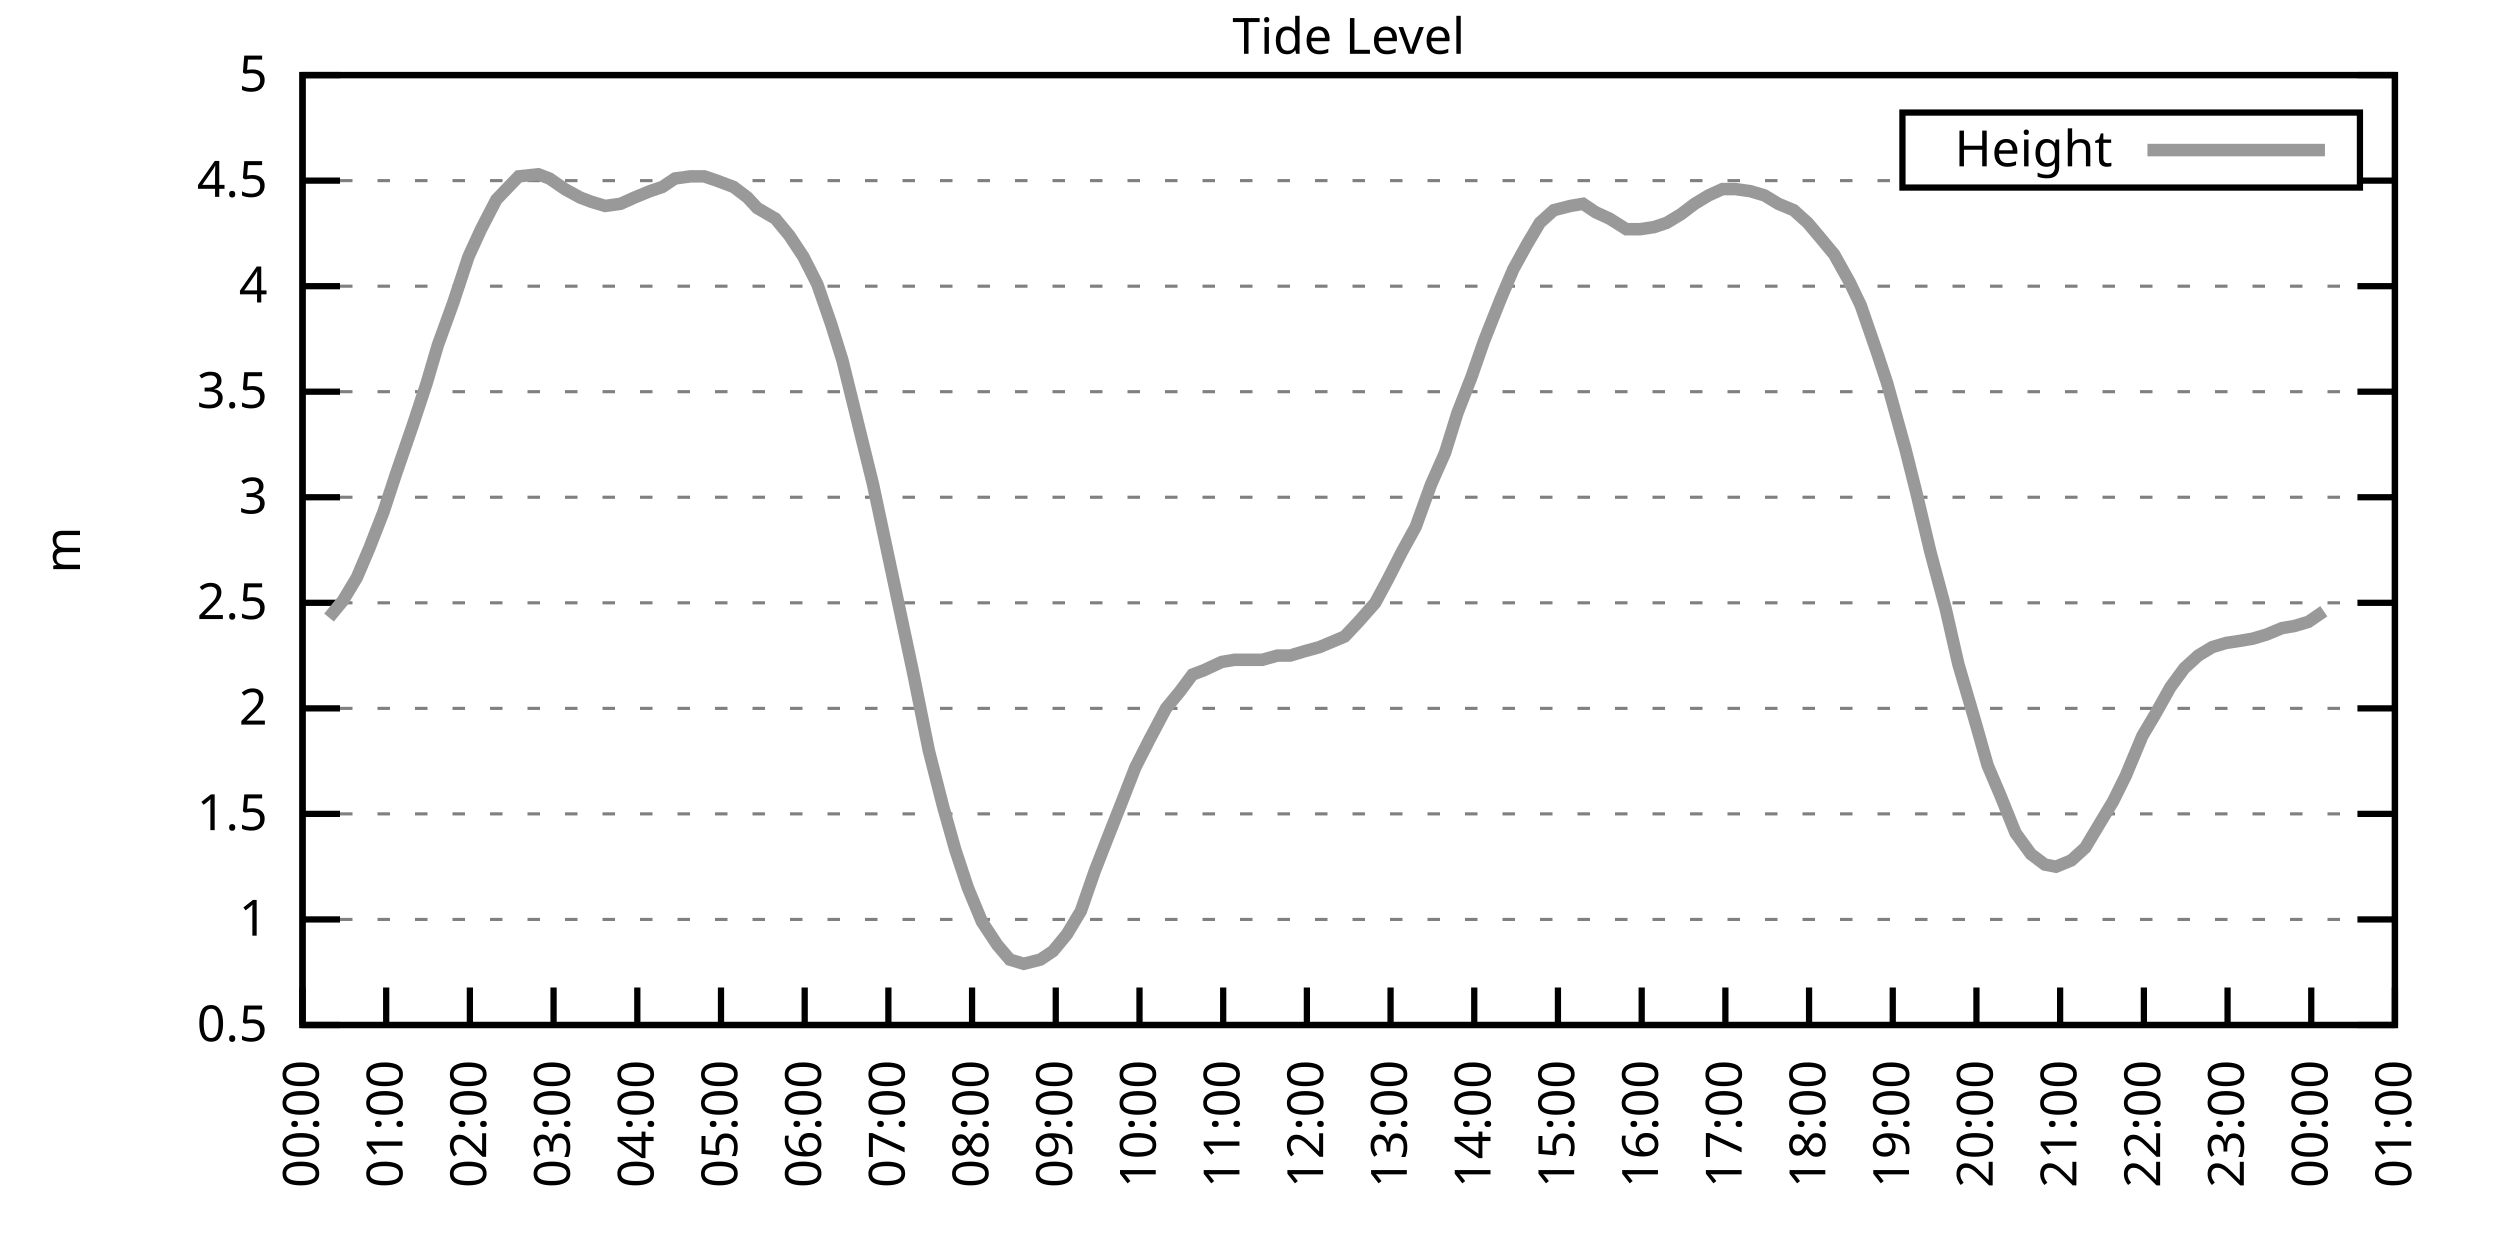
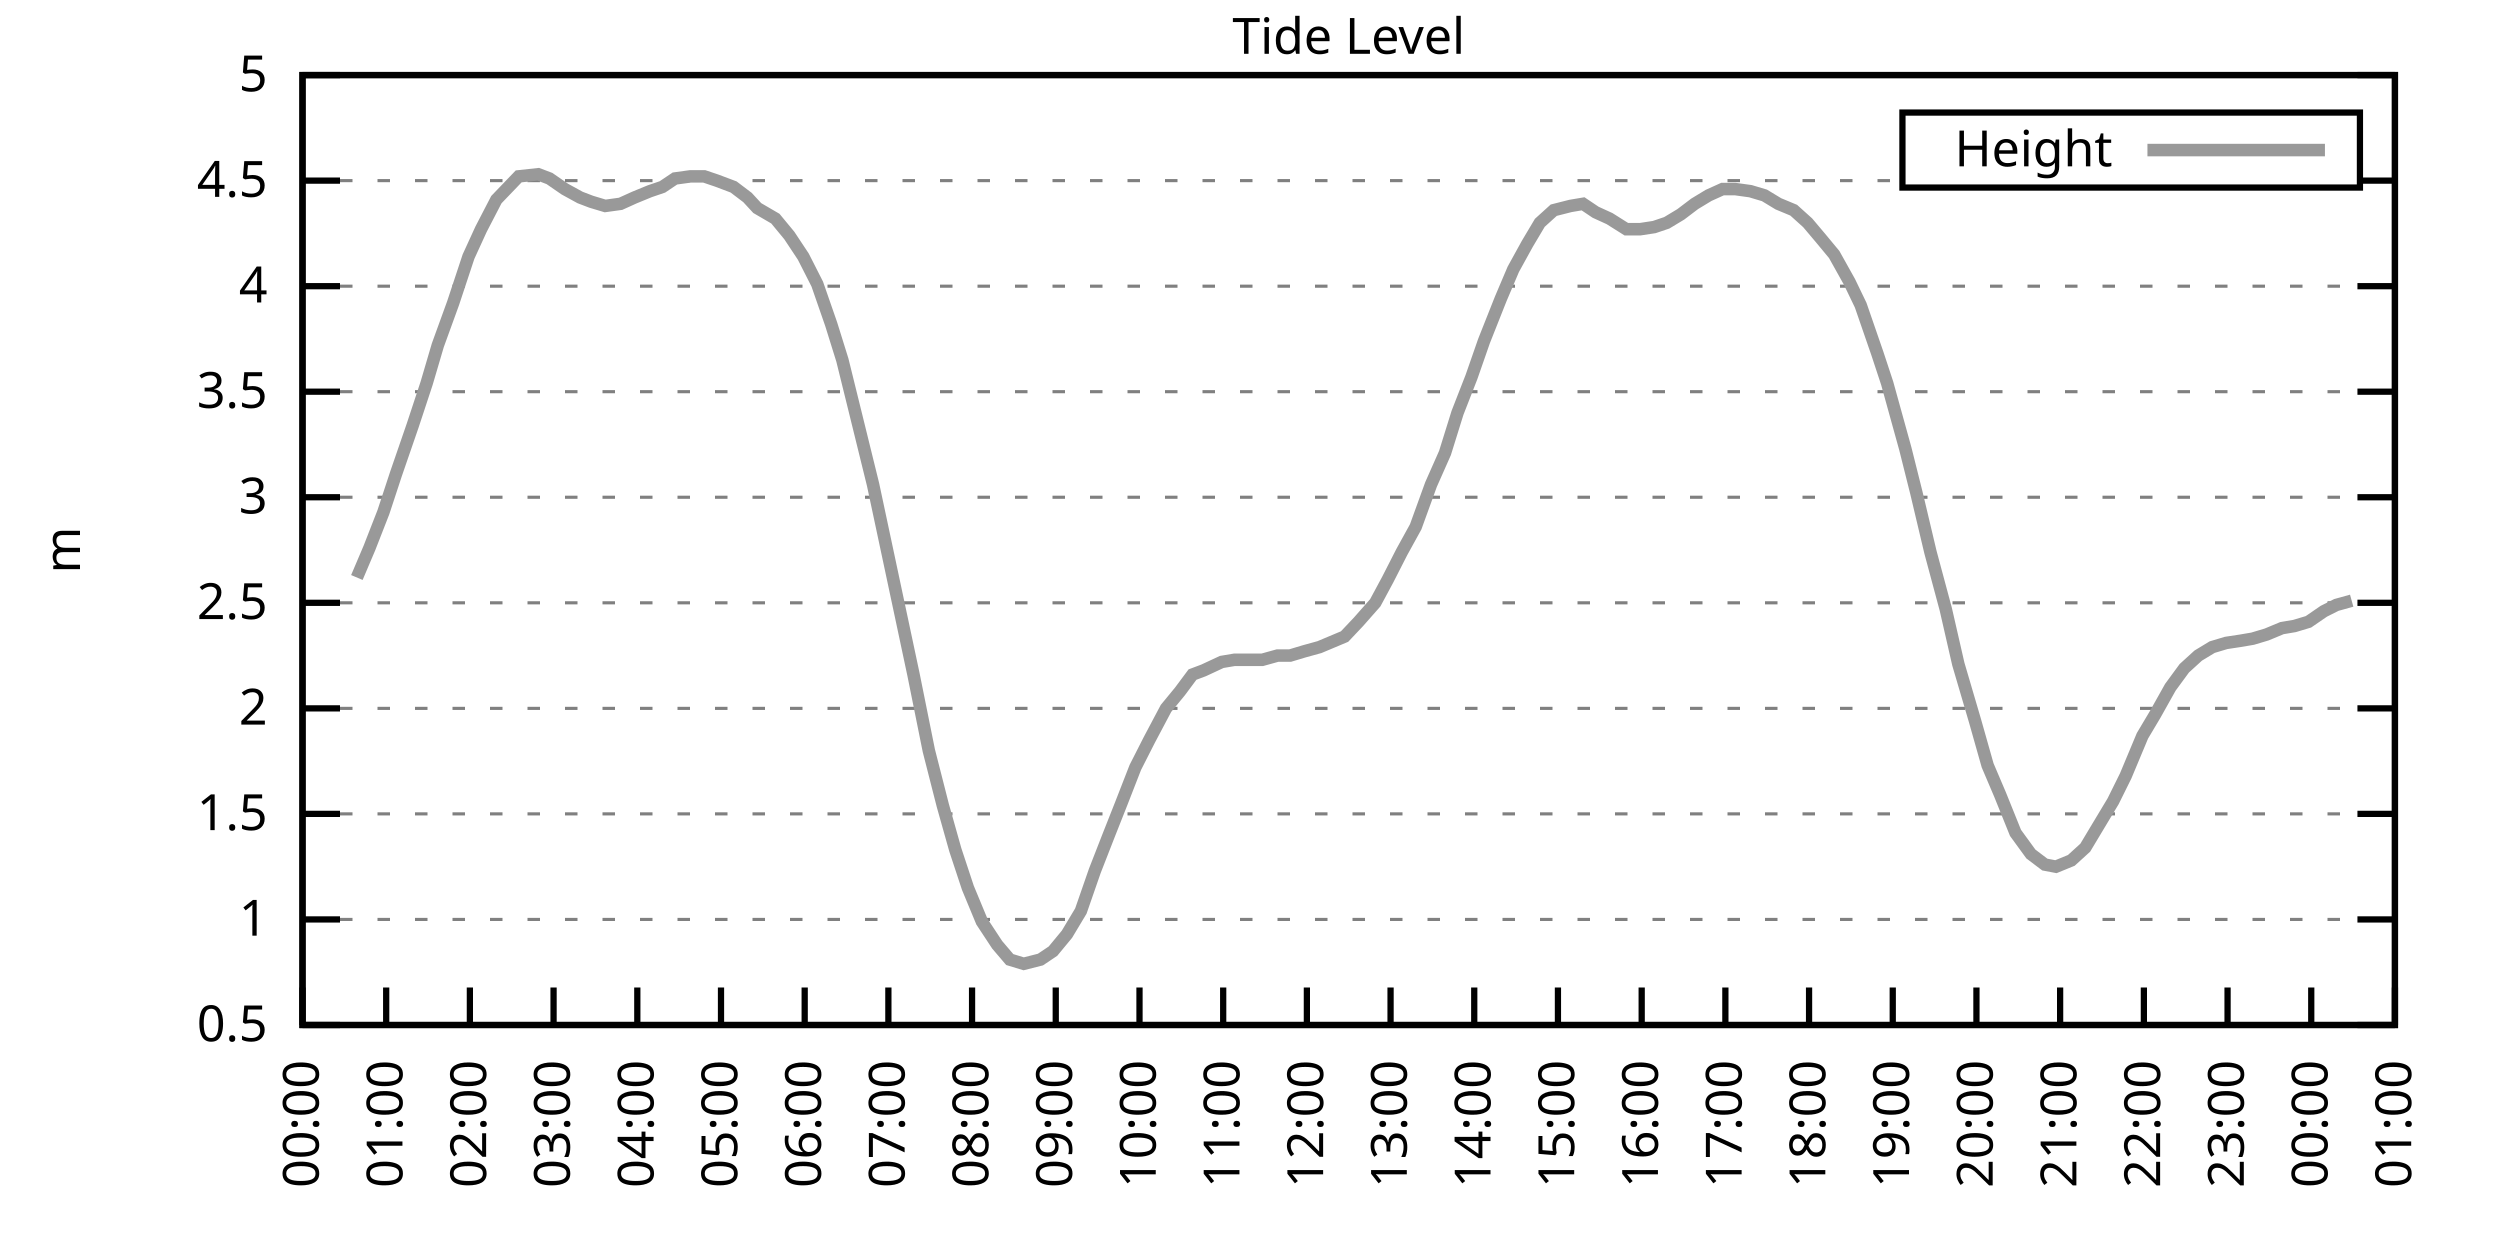
<svg xmlns="http://www.w3.org/2000/svg" xmlns:xlink="http://www.w3.org/1999/xlink" width="400" height="200" viewBox="0 0 400 200">
  <g id="gnuplot_canvas">
    <rect x="0" y="0" width="400" height="200" fill="none" />
    <defs>
      <circle id="gpDot" r="0.5" stroke-width="0.5" stroke="currentColor" />
      <path id="gpPt0" stroke-width="0.333" stroke="currentColor" d="M-1,0 h2 M0,-1 v2" />
      <path id="gpPt1" stroke-width="0.333" stroke="currentColor" d="M-1,-1 L1,1 M1,-1 L-1,1" />
      <path id="gpPt2" stroke-width="0.333" stroke="currentColor" d="M-1,0 L1,0 M0,-1 L0,1 M-1,-1 L1,1 M-1,1 L1,-1" />
      <rect id="gpPt3" stroke-width="0.333" stroke="currentColor" x="-1" y="-1" width="2" height="2" />
      <rect id="gpPt4" stroke-width="0.333" stroke="currentColor" fill="currentColor" x="-1" y="-1" width="2" height="2" />
      <circle id="gpPt5" stroke-width="0.333" stroke="currentColor" cx="0" cy="0" r="1" />
      <use xlink:href="#gpPt5" id="gpPt6" fill="currentColor" stroke="none" />
      <path id="gpPt7" stroke-width="0.333" stroke="currentColor" d="M0,-1.33 L-1.33,0.67 L1.33,0.67 z" />
      <use xlink:href="#gpPt7" id="gpPt8" fill="currentColor" stroke="none" />
      <use xlink:href="#gpPt7" id="gpPt9" stroke="currentColor" transform="rotate(180)" />
      <use xlink:href="#gpPt9" id="gpPt10" fill="currentColor" stroke="none" />
      <use xlink:href="#gpPt3" id="gpPt11" stroke="currentColor" transform="rotate(45)" />
      <use xlink:href="#gpPt11" id="gpPt12" fill="currentColor" stroke="none" />
      <path id="gpPt13" stroke-width="0.333" stroke="currentColor" d="M0,1.330 L1.265,0.411 L0.782,-1.067 L-0.782,-1.076 L-1.265,0.411 z" />
      <use xlink:href="#gpPt13" id="gpPt14" fill="currentColor" stroke="none" />
      <filter id="textbox" filterUnits="objectBoundingBox" x="0" y="0" height="1" width="1">
        <feFlood flood-color="white" flood-opacity="1" result="bgnd" />
        <feComposite in="SourceGraphic" in2="bgnd" operator="atop" />
      </filter>
      <filter id="greybox" filterUnits="objectBoundingBox" x="0" y="0" height="1" width="1">
        <feFlood flood-color="lightgrey" flood-opacity="1" result="grey" />
        <feComposite in="SourceGraphic" in2="grey" operator="atop" />
      </filter>
    </defs>
    <g fill="none" color="white" stroke="currentColor" stroke-width="1.00" stroke-linecap="butt" stroke-linejoin="miter">
</g>
    <g fill="none" color="black" stroke="currentColor" stroke-width="1.00" stroke-linecap="butt" stroke-linejoin="miter">
      <g stroke="none" shape-rendering="crispEdges">
        <polygon fill="rgb(255, 255, 255)" points="48.40,164.00 383.18,164.00 383.18,12.02 48.40,12.02 " />
      </g>
    </g>
    <g fill="none" color="black" stroke="currentColor" stroke-width="1.00" stroke-linecap="butt" stroke-linejoin="miter">
</g>
    <g fill="none" color="black" stroke="black" stroke-width="0.50" stroke-linecap="butt" stroke-linejoin="miter">
</g>
    <g fill="none" color="gray" stroke="currentColor" stroke-width="0.50" stroke-linecap="butt" stroke-linejoin="miter">
      <path stroke="gray" stroke-dasharray="2,4" class="gridline" d="M48.40,164.00 L383.19,164.00  " />
    </g>
    <g fill="none" color="gray" stroke="gray" stroke-width="1.00" stroke-linecap="butt" stroke-linejoin="miter">
</g>
    <g fill="none" color="black" stroke="currentColor" stroke-width="1.00" stroke-linecap="butt" stroke-linejoin="miter">
      <path stroke="black" d="M48.40,164.00 L54.40,164.00 M383.19,164.00 L377.19,164.00  " />
      <g transform="translate(42.80,166.60)" stroke="none" fill="black" font-family="Sans" font-size="8.00" text-anchor="end">
        <text>
          <tspan font-family="Sans"> 0.5</tspan>
        </text>
      </g>
    </g>
    <g fill="none" color="black" stroke="currentColor" stroke-width="1.00" stroke-linecap="butt" stroke-linejoin="miter">
</g>
    <g fill="none" color="black" stroke="black" stroke-width="0.50" stroke-linecap="butt" stroke-linejoin="miter">
</g>
    <g fill="none" color="gray" stroke="currentColor" stroke-width="0.50" stroke-linecap="butt" stroke-linejoin="miter">
      <path stroke="gray" stroke-dasharray="2,4" class="gridline" d="M48.40,147.11 L383.19,147.11  " />
    </g>
    <g fill="none" color="gray" stroke="gray" stroke-width="1.00" stroke-linecap="butt" stroke-linejoin="miter">
</g>
    <g fill="none" color="black" stroke="currentColor" stroke-width="1.00" stroke-linecap="butt" stroke-linejoin="miter">
      <path stroke="black" d="M48.40,147.11 L54.40,147.11 M383.19,147.11 L377.19,147.11  " />
      <g transform="translate(42.80,149.71)" stroke="none" fill="black" font-family="Sans" font-size="8.00" text-anchor="end">
        <text>
          <tspan font-family="Sans"> 1</tspan>
        </text>
      </g>
    </g>
    <g fill="none" color="black" stroke="currentColor" stroke-width="1.00" stroke-linecap="butt" stroke-linejoin="miter">
</g>
    <g fill="none" color="black" stroke="black" stroke-width="0.50" stroke-linecap="butt" stroke-linejoin="miter">
</g>
    <g fill="none" color="gray" stroke="currentColor" stroke-width="0.50" stroke-linecap="butt" stroke-linejoin="miter">
      <path stroke="gray" stroke-dasharray="2,4" class="gridline" d="M48.40,130.22 L383.19,130.22  " />
    </g>
    <g fill="none" color="gray" stroke="gray" stroke-width="1.00" stroke-linecap="butt" stroke-linejoin="miter">
</g>
    <g fill="none" color="black" stroke="currentColor" stroke-width="1.00" stroke-linecap="butt" stroke-linejoin="miter">
      <path stroke="black" d="M48.40,130.22 L54.40,130.22 M383.19,130.22 L377.19,130.22  " />
      <g transform="translate(42.80,132.82)" stroke="none" fill="black" font-family="Sans" font-size="8.00" text-anchor="end">
        <text>
          <tspan font-family="Sans"> 1.5</tspan>
        </text>
      </g>
    </g>
    <g fill="none" color="black" stroke="currentColor" stroke-width="1.00" stroke-linecap="butt" stroke-linejoin="miter">
</g>
    <g fill="none" color="black" stroke="black" stroke-width="0.50" stroke-linecap="butt" stroke-linejoin="miter">
</g>
    <g fill="none" color="gray" stroke="currentColor" stroke-width="0.50" stroke-linecap="butt" stroke-linejoin="miter">
      <path stroke="gray" stroke-dasharray="2,4" class="gridline" d="M48.40,113.34 L383.19,113.34  " />
    </g>
    <g fill="none" color="gray" stroke="gray" stroke-width="1.00" stroke-linecap="butt" stroke-linejoin="miter">
</g>
    <g fill="none" color="black" stroke="currentColor" stroke-width="1.00" stroke-linecap="butt" stroke-linejoin="miter">
      <path stroke="black" d="M48.40,113.34 L54.40,113.34 M383.19,113.34 L377.19,113.34  " />
      <g transform="translate(42.80,115.94)" stroke="none" fill="black" font-family="Sans" font-size="8.00" text-anchor="end">
        <text>
          <tspan font-family="Sans"> 2</tspan>
        </text>
      </g>
    </g>
    <g fill="none" color="black" stroke="currentColor" stroke-width="1.00" stroke-linecap="butt" stroke-linejoin="miter">
</g>
    <g fill="none" color="black" stroke="black" stroke-width="0.50" stroke-linecap="butt" stroke-linejoin="miter">
</g>
    <g fill="none" color="gray" stroke="currentColor" stroke-width="0.50" stroke-linecap="butt" stroke-linejoin="miter">
      <path stroke="gray" stroke-dasharray="2,4" class="gridline" d="M48.40,96.45 L383.19,96.45  " />
    </g>
    <g fill="none" color="gray" stroke="gray" stroke-width="1.00" stroke-linecap="butt" stroke-linejoin="miter">
</g>
    <g fill="none" color="black" stroke="currentColor" stroke-width="1.00" stroke-linecap="butt" stroke-linejoin="miter">
      <path stroke="black" d="M48.40,96.45 L54.40,96.45 M383.19,96.45 L377.19,96.45  " />
      <g transform="translate(42.80,99.05)" stroke="none" fill="black" font-family="Sans" font-size="8.00" text-anchor="end">
        <text>
          <tspan font-family="Sans"> 2.5</tspan>
        </text>
      </g>
    </g>
    <g fill="none" color="black" stroke="currentColor" stroke-width="1.00" stroke-linecap="butt" stroke-linejoin="miter">
</g>
    <g fill="none" color="black" stroke="black" stroke-width="0.50" stroke-linecap="butt" stroke-linejoin="miter">
</g>
    <g fill="none" color="gray" stroke="currentColor" stroke-width="0.50" stroke-linecap="butt" stroke-linejoin="miter">
      <path stroke="gray" stroke-dasharray="2,4" class="gridline" d="M48.40,79.56 L383.19,79.56  " />
    </g>
    <g fill="none" color="gray" stroke="gray" stroke-width="1.00" stroke-linecap="butt" stroke-linejoin="miter">
</g>
    <g fill="none" color="black" stroke="currentColor" stroke-width="1.00" stroke-linecap="butt" stroke-linejoin="miter">
      <path stroke="black" d="M48.40,79.56 L54.40,79.56 M383.19,79.56 L377.19,79.56  " />
      <g transform="translate(42.80,82.16)" stroke="none" fill="black" font-family="Sans" font-size="8.00" text-anchor="end">
        <text>
          <tspan font-family="Sans"> 3</tspan>
        </text>
      </g>
    </g>
    <g fill="none" color="black" stroke="currentColor" stroke-width="1.00" stroke-linecap="butt" stroke-linejoin="miter">
</g>
    <g fill="none" color="black" stroke="black" stroke-width="0.50" stroke-linecap="butt" stroke-linejoin="miter">
</g>
    <g fill="none" color="gray" stroke="currentColor" stroke-width="0.50" stroke-linecap="butt" stroke-linejoin="miter">
      <path stroke="gray" stroke-dasharray="2,4" class="gridline" d="M48.40,62.67 L383.19,62.67  " />
    </g>
    <g fill="none" color="gray" stroke="gray" stroke-width="1.00" stroke-linecap="butt" stroke-linejoin="miter">
</g>
    <g fill="none" color="black" stroke="currentColor" stroke-width="1.00" stroke-linecap="butt" stroke-linejoin="miter">
      <path stroke="black" d="M48.40,62.67 L54.40,62.67 M383.19,62.67 L377.19,62.67  " />
      <g transform="translate(42.80,65.27)" stroke="none" fill="black" font-family="Sans" font-size="8.00" text-anchor="end">
        <text>
          <tspan font-family="Sans"> 3.5</tspan>
        </text>
      </g>
    </g>
    <g fill="none" color="black" stroke="currentColor" stroke-width="1.00" stroke-linecap="butt" stroke-linejoin="miter">
</g>
    <g fill="none" color="black" stroke="black" stroke-width="0.50" stroke-linecap="butt" stroke-linejoin="miter">
</g>
    <g fill="none" color="gray" stroke="currentColor" stroke-width="0.50" stroke-linecap="butt" stroke-linejoin="miter">
      <path stroke="gray" stroke-dasharray="2,4" class="gridline" d="M48.40,45.79 L383.19,45.79  " />
    </g>
    <g fill="none" color="gray" stroke="gray" stroke-width="1.00" stroke-linecap="butt" stroke-linejoin="miter">
</g>
    <g fill="none" color="black" stroke="currentColor" stroke-width="1.00" stroke-linecap="butt" stroke-linejoin="miter">
      <path stroke="black" d="M48.40,45.79 L54.40,45.79 M383.19,45.79 L377.19,45.79  " />
      <g transform="translate(42.80,48.39)" stroke="none" fill="black" font-family="Sans" font-size="8.00" text-anchor="end">
        <text>
          <tspan font-family="Sans"> 4</tspan>
        </text>
      </g>
    </g>
    <g fill="none" color="black" stroke="currentColor" stroke-width="1.00" stroke-linecap="butt" stroke-linejoin="miter">
</g>
    <g fill="none" color="black" stroke="black" stroke-width="0.50" stroke-linecap="butt" stroke-linejoin="miter">
</g>
    <g fill="none" color="gray" stroke="currentColor" stroke-width="0.50" stroke-linecap="butt" stroke-linejoin="miter">
      <path stroke="gray" stroke-dasharray="2,4" class="gridline" d="M48.40,28.90 L304.39,28.90 M377.59,28.90 L383.19,28.90  " />
    </g>
    <g fill="none" color="gray" stroke="gray" stroke-width="1.00" stroke-linecap="butt" stroke-linejoin="miter">
</g>
    <g fill="none" color="black" stroke="currentColor" stroke-width="1.00" stroke-linecap="butt" stroke-linejoin="miter">
      <path stroke="black" d="M48.40,28.90 L54.40,28.90 M383.19,28.90 L377.19,28.90  " />
      <g transform="translate(42.80,31.50)" stroke="none" fill="black" font-family="Sans" font-size="8.00" text-anchor="end">
        <text>
          <tspan font-family="Sans"> 4.5</tspan>
        </text>
      </g>
    </g>
    <g fill="none" color="black" stroke="currentColor" stroke-width="1.00" stroke-linecap="butt" stroke-linejoin="miter">
</g>
    <g fill="none" color="black" stroke="black" stroke-width="0.50" stroke-linecap="butt" stroke-linejoin="miter">
</g>
    <g fill="none" color="gray" stroke="currentColor" stroke-width="0.50" stroke-linecap="butt" stroke-linejoin="miter">
      <path stroke="gray" stroke-dasharray="2,4" class="gridline" d="M48.40,12.01 L383.19,12.01  " />
    </g>
    <g fill="none" color="gray" stroke="gray" stroke-width="1.00" stroke-linecap="butt" stroke-linejoin="miter">
</g>
    <g fill="none" color="black" stroke="currentColor" stroke-width="1.00" stroke-linecap="butt" stroke-linejoin="miter">
      <path stroke="black" d="M48.40,12.01 L54.40,12.01 M383.19,12.01 L377.19,12.01  " />
      <g transform="translate(42.80,14.61)" stroke="none" fill="black" font-family="Sans" font-size="8.00" text-anchor="end">
        <text>
          <tspan font-family="Sans"> 5</tspan>
        </text>
      </g>
    </g>
    <g fill="none" color="black" stroke="currentColor" stroke-width="1.00" stroke-linecap="butt" stroke-linejoin="miter">
      <path stroke="black" d="M48.40,164.00 L48.40,158.00  " />
      <g transform="translate(51.00,169.60) rotate(270.00)" stroke="none" fill="black" font-family="Sans" font-size="8.00" text-anchor="end">
        <text>
          <tspan font-family="Sans">00:00</tspan>
        </text>
      </g>
    </g>
    <g fill="none" color="black" stroke="currentColor" stroke-width="1.00" stroke-linecap="butt" stroke-linejoin="miter">
      <path stroke="black" d="M61.79,164.00 L61.79,158.00  " />
      <g transform="translate(64.39,169.60) rotate(270.00)" stroke="none" fill="black" font-family="Sans" font-size="8.00" text-anchor="end">
        <text>
          <tspan font-family="Sans">01:00</tspan>
        </text>
      </g>
    </g>
    <g fill="none" color="black" stroke="currentColor" stroke-width="1.00" stroke-linecap="butt" stroke-linejoin="miter">
      <path stroke="black" d="M75.18,164.00 L75.18,158.00  " />
      <g transform="translate(77.78,169.60) rotate(270.00)" stroke="none" fill="black" font-family="Sans" font-size="8.00" text-anchor="end">
        <text>
          <tspan font-family="Sans">02:00</tspan>
        </text>
      </g>
    </g>
    <g fill="none" color="black" stroke="currentColor" stroke-width="1.00" stroke-linecap="butt" stroke-linejoin="miter">
      <path stroke="black" d="M88.57,164.00 L88.57,158.00  " />
      <g transform="translate(91.17,169.60) rotate(270.00)" stroke="none" fill="black" font-family="Sans" font-size="8.00" text-anchor="end">
        <text>
          <tspan font-family="Sans">03:00</tspan>
        </text>
      </g>
    </g>
    <g fill="none" color="black" stroke="currentColor" stroke-width="1.00" stroke-linecap="butt" stroke-linejoin="miter">
      <path stroke="black" d="M101.97,164.00 L101.97,158.00  " />
      <g transform="translate(104.57,169.60) rotate(270.00)" stroke="none" fill="black" font-family="Sans" font-size="8.00" text-anchor="end">
        <text>
          <tspan font-family="Sans">04:00</tspan>
        </text>
      </g>
    </g>
    <g fill="none" color="black" stroke="currentColor" stroke-width="1.00" stroke-linecap="butt" stroke-linejoin="miter">
      <path stroke="black" d="M115.36,164.00 L115.36,158.00  " />
      <g transform="translate(117.96,169.60) rotate(270.00)" stroke="none" fill="black" font-family="Sans" font-size="8.00" text-anchor="end">
        <text>
          <tspan font-family="Sans">05:00</tspan>
        </text>
      </g>
    </g>
    <g fill="none" color="black" stroke="currentColor" stroke-width="1.00" stroke-linecap="butt" stroke-linejoin="miter">
      <path stroke="black" d="M128.75,164.00 L128.75,158.00  " />
      <g transform="translate(131.35,169.60) rotate(270.00)" stroke="none" fill="black" font-family="Sans" font-size="8.00" text-anchor="end">
        <text>
          <tspan font-family="Sans">06:00</tspan>
        </text>
      </g>
    </g>
    <g fill="none" color="black" stroke="currentColor" stroke-width="1.00" stroke-linecap="butt" stroke-linejoin="miter">
      <path stroke="black" d="M142.14,164.00 L142.14,158.00  " />
      <g transform="translate(144.74,169.60) rotate(270.00)" stroke="none" fill="black" font-family="Sans" font-size="8.00" text-anchor="end">
        <text>
          <tspan font-family="Sans">07:00</tspan>
        </text>
      </g>
    </g>
    <g fill="none" color="black" stroke="currentColor" stroke-width="1.00" stroke-linecap="butt" stroke-linejoin="miter">
      <path stroke="black" d="M155.53,164.00 L155.53,158.00  " />
      <g transform="translate(158.13,169.60) rotate(270.00)" stroke="none" fill="black" font-family="Sans" font-size="8.00" text-anchor="end">
        <text>
          <tspan font-family="Sans">08:00</tspan>
        </text>
      </g>
    </g>
    <g fill="none" color="black" stroke="currentColor" stroke-width="1.00" stroke-linecap="butt" stroke-linejoin="miter">
      <path stroke="black" d="M168.92,164.00 L168.92,158.00  " />
      <g transform="translate(171.52,169.60) rotate(270.00)" stroke="none" fill="black" font-family="Sans" font-size="8.00" text-anchor="end">
        <text>
          <tspan font-family="Sans">09:00</tspan>
        </text>
      </g>
    </g>
    <g fill="none" color="black" stroke="currentColor" stroke-width="1.00" stroke-linecap="butt" stroke-linejoin="miter">
      <path stroke="black" d="M182.32,164.00 L182.32,158.00  " />
      <g transform="translate(184.92,169.60) rotate(270.00)" stroke="none" fill="black" font-family="Sans" font-size="8.00" text-anchor="end">
        <text>
          <tspan font-family="Sans">10:00</tspan>
        </text>
      </g>
    </g>
    <g fill="none" color="black" stroke="currentColor" stroke-width="1.00" stroke-linecap="butt" stroke-linejoin="miter">
      <path stroke="black" d="M195.71,164.00 L195.71,158.00  " />
      <g transform="translate(198.31,169.60) rotate(270.00)" stroke="none" fill="black" font-family="Sans" font-size="8.00" text-anchor="end">
        <text>
          <tspan font-family="Sans">11:00</tspan>
        </text>
      </g>
    </g>
    <g fill="none" color="black" stroke="currentColor" stroke-width="1.00" stroke-linecap="butt" stroke-linejoin="miter">
      <path stroke="black" d="M209.10,164.00 L209.10,158.00  " />
      <g transform="translate(211.70,169.60) rotate(270.00)" stroke="none" fill="black" font-family="Sans" font-size="8.00" text-anchor="end">
        <text>
          <tspan font-family="Sans">12:00</tspan>
        </text>
      </g>
    </g>
    <g fill="none" color="black" stroke="currentColor" stroke-width="1.00" stroke-linecap="butt" stroke-linejoin="miter">
      <path stroke="black" d="M222.49,164.00 L222.49,158.00  " />
      <g transform="translate(225.09,169.60) rotate(270.00)" stroke="none" fill="black" font-family="Sans" font-size="8.00" text-anchor="end">
        <text>
          <tspan font-family="Sans">13:00</tspan>
        </text>
      </g>
    </g>
    <g fill="none" color="black" stroke="currentColor" stroke-width="1.00" stroke-linecap="butt" stroke-linejoin="miter">
      <path stroke="black" d="M235.88,164.00 L235.88,158.00  " />
      <g transform="translate(238.48,169.60) rotate(270.00)" stroke="none" fill="black" font-family="Sans" font-size="8.00" text-anchor="end">
        <text>
          <tspan font-family="Sans">14:00</tspan>
        </text>
      </g>
    </g>
    <g fill="none" color="black" stroke="currentColor" stroke-width="1.00" stroke-linecap="butt" stroke-linejoin="miter">
      <path stroke="black" d="M249.27,164.00 L249.27,158.00  " />
      <g transform="translate(251.87,169.60) rotate(270.00)" stroke="none" fill="black" font-family="Sans" font-size="8.00" text-anchor="end">
        <text>
          <tspan font-family="Sans">15:00</tspan>
        </text>
      </g>
    </g>
    <g fill="none" color="black" stroke="currentColor" stroke-width="1.00" stroke-linecap="butt" stroke-linejoin="miter">
      <path stroke="black" d="M262.67,164.00 L262.67,158.00  " />
      <g transform="translate(265.27,169.60) rotate(270.00)" stroke="none" fill="black" font-family="Sans" font-size="8.00" text-anchor="end">
        <text>
          <tspan font-family="Sans">16:00</tspan>
        </text>
      </g>
    </g>
    <g fill="none" color="black" stroke="currentColor" stroke-width="1.00" stroke-linecap="butt" stroke-linejoin="miter">
      <path stroke="black" d="M276.06,164.00 L276.06,158.00  " />
      <g transform="translate(278.66,169.60) rotate(270.00)" stroke="none" fill="black" font-family="Sans" font-size="8.00" text-anchor="end">
        <text>
          <tspan font-family="Sans">17:00</tspan>
        </text>
      </g>
    </g>
    <g fill="none" color="black" stroke="currentColor" stroke-width="1.00" stroke-linecap="butt" stroke-linejoin="miter">
      <path stroke="black" d="M289.45,164.00 L289.45,158.00  " />
      <g transform="translate(292.05,169.60) rotate(270.00)" stroke="none" fill="black" font-family="Sans" font-size="8.00" text-anchor="end">
        <text>
          <tspan font-family="Sans">18:00</tspan>
        </text>
      </g>
    </g>
    <g fill="none" color="black" stroke="currentColor" stroke-width="1.00" stroke-linecap="butt" stroke-linejoin="miter">
      <path stroke="black" d="M302.84,164.00 L302.84,158.00  " />
      <g transform="translate(305.44,169.60) rotate(270.00)" stroke="none" fill="black" font-family="Sans" font-size="8.00" text-anchor="end">
        <text>
          <tspan font-family="Sans">19:00</tspan>
        </text>
      </g>
    </g>
    <g fill="none" color="black" stroke="currentColor" stroke-width="1.00" stroke-linecap="butt" stroke-linejoin="miter">
      <path stroke="black" d="M316.23,164.00 L316.23,158.00  " />
      <g transform="translate(318.83,169.60) rotate(270.00)" stroke="none" fill="black" font-family="Sans" font-size="8.00" text-anchor="end">
        <text>
          <tspan font-family="Sans">20:00</tspan>
        </text>
      </g>
    </g>
    <g fill="none" color="black" stroke="currentColor" stroke-width="1.00" stroke-linecap="butt" stroke-linejoin="miter">
      <path stroke="black" d="M329.62,164.00 L329.62,158.00  " />
      <g transform="translate(332.22,169.60) rotate(270.00)" stroke="none" fill="black" font-family="Sans" font-size="8.00" text-anchor="end">
        <text>
          <tspan font-family="Sans">21:00</tspan>
        </text>
      </g>
    </g>
    <g fill="none" color="black" stroke="currentColor" stroke-width="1.00" stroke-linecap="butt" stroke-linejoin="miter">
      <path stroke="black" d="M343.02,164.00 L343.02,158.00  " />
      <g transform="translate(345.62,169.60) rotate(270.00)" stroke="none" fill="black" font-family="Sans" font-size="8.00" text-anchor="end">
        <text>
          <tspan font-family="Sans">22:00</tspan>
        </text>
      </g>
    </g>
    <g fill="none" color="black" stroke="currentColor" stroke-width="1.00" stroke-linecap="butt" stroke-linejoin="miter">
      <path stroke="black" d="M356.41,164.00 L356.41,158.00  " />
      <g transform="translate(359.01,169.60) rotate(270.00)" stroke="none" fill="black" font-family="Sans" font-size="8.00" text-anchor="end">
        <text>
          <tspan font-family="Sans">23:00</tspan>
        </text>
      </g>
    </g>
    <g fill="none" color="black" stroke="currentColor" stroke-width="1.00" stroke-linecap="butt" stroke-linejoin="miter">
      <path stroke="black" d="M369.80,164.00 L369.80,158.00  " />
      <g transform="translate(372.40,169.60) rotate(270.00)" stroke="none" fill="black" font-family="Sans" font-size="8.00" text-anchor="end">
        <text>
          <tspan font-family="Sans">00:00</tspan>
        </text>
      </g>
    </g>
    <g fill="none" color="black" stroke="currentColor" stroke-width="1.00" stroke-linecap="butt" stroke-linejoin="miter">
      <path stroke="black" d="M383.19,164.00 L383.19,158.00  " />
      <g transform="translate(385.79,169.60) rotate(270.00)" stroke="none" fill="black" font-family="Sans" font-size="8.00" text-anchor="end">
        <text>
          <tspan font-family="Sans">01:00</tspan>
        </text>
      </g>
    </g>
    <g fill="none" color="black" stroke="currentColor" stroke-width="1.00" stroke-linecap="butt" stroke-linejoin="miter">
</g>
    <g fill="none" color="black" stroke="currentColor" stroke-width="1.00" stroke-linecap="butt" stroke-linejoin="miter">
      <path stroke="black" d="M48.40,12.01 L48.40,164.00 L383.19,164.00 L383.19,12.01 L48.40,12.01 Z  " />
    </g>
    <g fill="none" color="black" stroke="currentColor" stroke-width="1.00" stroke-linecap="butt" stroke-linejoin="miter">
</g>
    <g fill="none" color="black" stroke="currentColor" stroke-width="1.00" stroke-linecap="butt" stroke-linejoin="miter">
      <path stroke="black" d="M304.39,30.01 L304.39,18.01 L377.59,18.01 L377.59,30.01 L304.39,30.01 Z  " />
    </g>
    <g id="Tide_level_plot_1">
      <g fill="none" color="white" stroke="black" stroke-width="2.00" stroke-linecap="butt" stroke-linejoin="miter">
</g>
      <g fill="none" color="black" stroke="currentColor" stroke-width="2.00" stroke-linecap="butt" stroke-linejoin="miter">
        <g transform="translate(337.99,26.61)" stroke="none" fill="black" font-family="Sans" font-size="8.00" text-anchor="end">
          <text>
            <tspan font-family="Sans">Height</tspan>
          </text>
        </g>
      </g>
      <g fill="none" color="black" stroke="currentColor" stroke-width="2.00" stroke-linecap="butt" stroke-linejoin="miter">
-         <path stroke="rgb(153, 153, 153)" d="M343.59,24.01 L371.99,24.01 M52.64,98.81 L54.87,96.11 L57.10,92.40 L59.11,87.67 L61.35,81.93 L63.35,75.85   L66.03,68.08 L68.26,61.32 L70.05,55.24 L72.50,48.49 L74.96,41.06 L76.97,36.67 L79.42,31.94 L82.99,28.22   L86.12,27.88 L87.91,28.56 L90.36,30.25 L92.82,31.60 L94.60,32.28 L96.83,32.95 L99.29,32.61 L101.52,31.60   L103.98,30.59 L105.98,29.91 L107.99,28.56 L110.45,28.22 L112.68,28.22 L114.69,28.90 L117.37,29.91 L119.60,31.60   L121.16,33.29 L124.06,34.98 L126.29,37.68 L128.53,41.06 L130.76,45.45 L132.99,51.87 L134.78,57.61 L136.78,65.71   L139.69,77.53 L141.92,88.00 L144.15,98.48 L146.16,107.93 L148.61,120.09 L150.85,128.87 L152.85,135.97 L154.86,142.05   L157.10,147.45 L159.55,151.17 L161.56,153.53 L163.79,154.21 L166.47,153.53 L168.48,152.18 L170.71,149.48 L172.94,145.76   L175.17,139.34 L177.41,133.60 L179.41,128.54 L181.65,122.79 L183.88,118.40 L186.56,113.34 L188.79,110.63 L190.80,107.93   L192.58,107.26 L195.48,105.91 L197.49,105.57 L199.50,105.57 L201.96,105.57 L204.41,104.89 L206.42,104.89 L208.65,104.22   L211.11,103.54 L215.13,101.85 L217.36,99.49 L220.04,96.45 L222.04,92.73 L224.28,88.34 L226.51,84.29 L228.96,77.53   L231.20,72.47 L233.20,66.05 L235.44,60.31 L237.44,54.57 L240.12,47.81 L242.13,43.08 L244.36,39.03 L246.37,35.65   L248.60,33.63 L251.28,32.95 L253.29,32.61 L255.30,33.96 L257.53,34.98 L260.21,36.67 L262.44,36.67 L264.67,36.33   L266.68,35.65 L268.92,34.30 L271.15,32.61 L273.38,31.26 L275.61,30.25 L277.62,30.25 L280.07,30.59 L282.31,31.26   L284.54,32.61 L286.99,33.63 L289.23,35.65 L291.23,38.02 L293.47,40.72 L295.92,45.11 L297.71,48.83 L300.39,56.59   L301.95,61.32 L304.85,71.79 L306.63,78.89 L308.87,88.34 L311.32,97.46 L313.33,106.24 L316.01,115.36 L318.02,122.46   L320.03,127.18 L322.48,133.26 L324.94,136.64 L327.17,138.33 L328.95,138.67 L331.41,137.66 L333.64,135.63 L335.87,131.91   L338.10,128.20 L340.11,124.14 L342.79,117.73 L344.80,114.35 L347.26,109.96 L349.49,106.92 L351.72,104.89 L353.95,103.54   L356.18,102.87 L358.42,102.53 L360.42,102.19 L362.66,101.52 L365.11,100.50 L367.12,100.16 L369.35,99.49 L371.81,97.80    " />
+         <path stroke="rgb(153, 153, 153)" d="M343.59,24.01 L371.99,24.01 M57.10,92.40 L59.11,87.67 L61.35,81.93 L63.35,75.85 L66.03,68.08 L68.26,61.32   L70.05,55.24 L72.50,48.49 L74.96,41.06 L76.97,36.67 L79.42,31.94 L82.99,28.22 L86.12,27.88 L87.91,28.56   L90.36,30.25 L92.82,31.60 L94.60,32.28 L96.83,32.95 L99.29,32.61 L101.52,31.60 L103.98,30.59 L105.98,29.91   L107.99,28.56 L110.45,28.22 L112.68,28.22 L114.69,28.90 L117.37,29.91 L119.60,31.60 L121.16,33.29 L124.06,34.98   L126.29,37.68 L128.53,41.06 L130.76,45.45 L132.99,51.87 L134.78,57.61 L136.78,65.71 L139.69,77.53 L141.92,88.00   L144.15,98.48 L146.16,107.93 L148.61,120.09 L150.85,128.87 L152.85,135.97 L154.86,142.05 L157.10,147.45 L159.55,151.17   L161.56,153.53 L163.79,154.21 L166.47,153.53 L168.48,152.18 L170.71,149.48 L172.94,145.76 L175.17,139.34 L177.41,133.60   L179.41,128.54 L181.65,122.79 L183.88,118.40 L186.56,113.34 L188.79,110.63 L190.80,107.93 L192.58,107.26 L195.48,105.91   L197.49,105.57 L199.50,105.57 L201.96,105.57 L204.41,104.89 L206.42,104.89 L208.65,104.22 L211.11,103.54 L215.13,101.85   L217.36,99.49 L220.04,96.45 L222.04,92.73 L224.28,88.34 L226.51,84.29 L228.96,77.53 L231.20,72.47 L233.20,66.05   L235.44,60.31 L237.44,54.57 L240.12,47.81 L242.13,43.08 L244.36,39.03 L246.37,35.65 L248.60,33.63 L251.28,32.95   L253.29,32.61 L255.30,33.96 L257.53,34.98 L260.21,36.67 L262.44,36.67 L264.67,36.33 L266.68,35.65 L268.92,34.30   L271.15,32.61 L273.38,31.26 L275.61,30.25 L277.62,30.25 L280.07,30.59 L282.31,31.26 L284.54,32.61 L286.99,33.63   L289.23,35.65 L291.23,38.02 L293.47,40.72 L295.92,45.11 L297.71,48.83 L300.39,56.59 L301.95,61.32 L304.85,71.79   L306.63,78.89 L308.87,88.34 L311.32,97.46 L313.33,106.24 L316.01,115.36 L318.02,122.46 L320.03,127.18 L322.48,133.26   L324.94,136.64 L327.17,138.33 L328.95,138.67 L331.41,137.66 L333.64,135.63 L335.87,131.91 L338.10,128.20 L340.11,124.14   L342.79,117.73 L344.80,114.35 L347.26,109.96 L349.49,106.92 L351.72,104.89 L353.95,103.54 L356.18,102.87 L358.42,102.53   L360.42,102.19 L362.66,101.52 L365.11,100.50 L367.12,100.16 L369.35,99.49 L371.81,97.80 L373.82,96.79 L376.27,96.11    " />
      </g>
    </g>
    <g fill="none" color="black" stroke="currentColor" stroke-width="2.00" stroke-linecap="butt" stroke-linejoin="miter">
</g>
    <g fill="none" color="black" stroke="black" stroke-width="1.00" stroke-linecap="butt" stroke-linejoin="miter">
</g>
    <g fill="none" color="black" stroke="currentColor" stroke-width="1.00" stroke-linecap="butt" stroke-linejoin="miter">
      <path stroke="black" d="M48.40,12.01 L48.40,164.00 L383.19,164.00 L383.19,12.01 L48.40,12.01 Z  " />
      <g transform="translate(12.80,88.01) rotate(270.00)" stroke="none" fill="black" font-family="Sans" font-size="8.00" text-anchor="middle">
        <text>
          <tspan font-family="Sans">m</tspan>
        </text>
      </g>
    </g>
    <g fill="none" color="black" stroke="currentColor" stroke-width="1.00" stroke-linecap="butt" stroke-linejoin="miter">
</g>
    <g fill="none" color="black" stroke="currentColor" stroke-width="1.00" stroke-linecap="butt" stroke-linejoin="miter">
      <g transform="translate(215.79,8.61)" stroke="none" fill="black" font-family="Sans" font-size="8.00" text-anchor="middle">
        <text>
          <tspan font-family="Sans">Tide Level</tspan>
        </text>
      </g>
    </g>
    <g fill="none" color="black" stroke="currentColor" stroke-width="1.00" stroke-linecap="butt" stroke-linejoin="miter">
</g>
  </g>
</svg>
